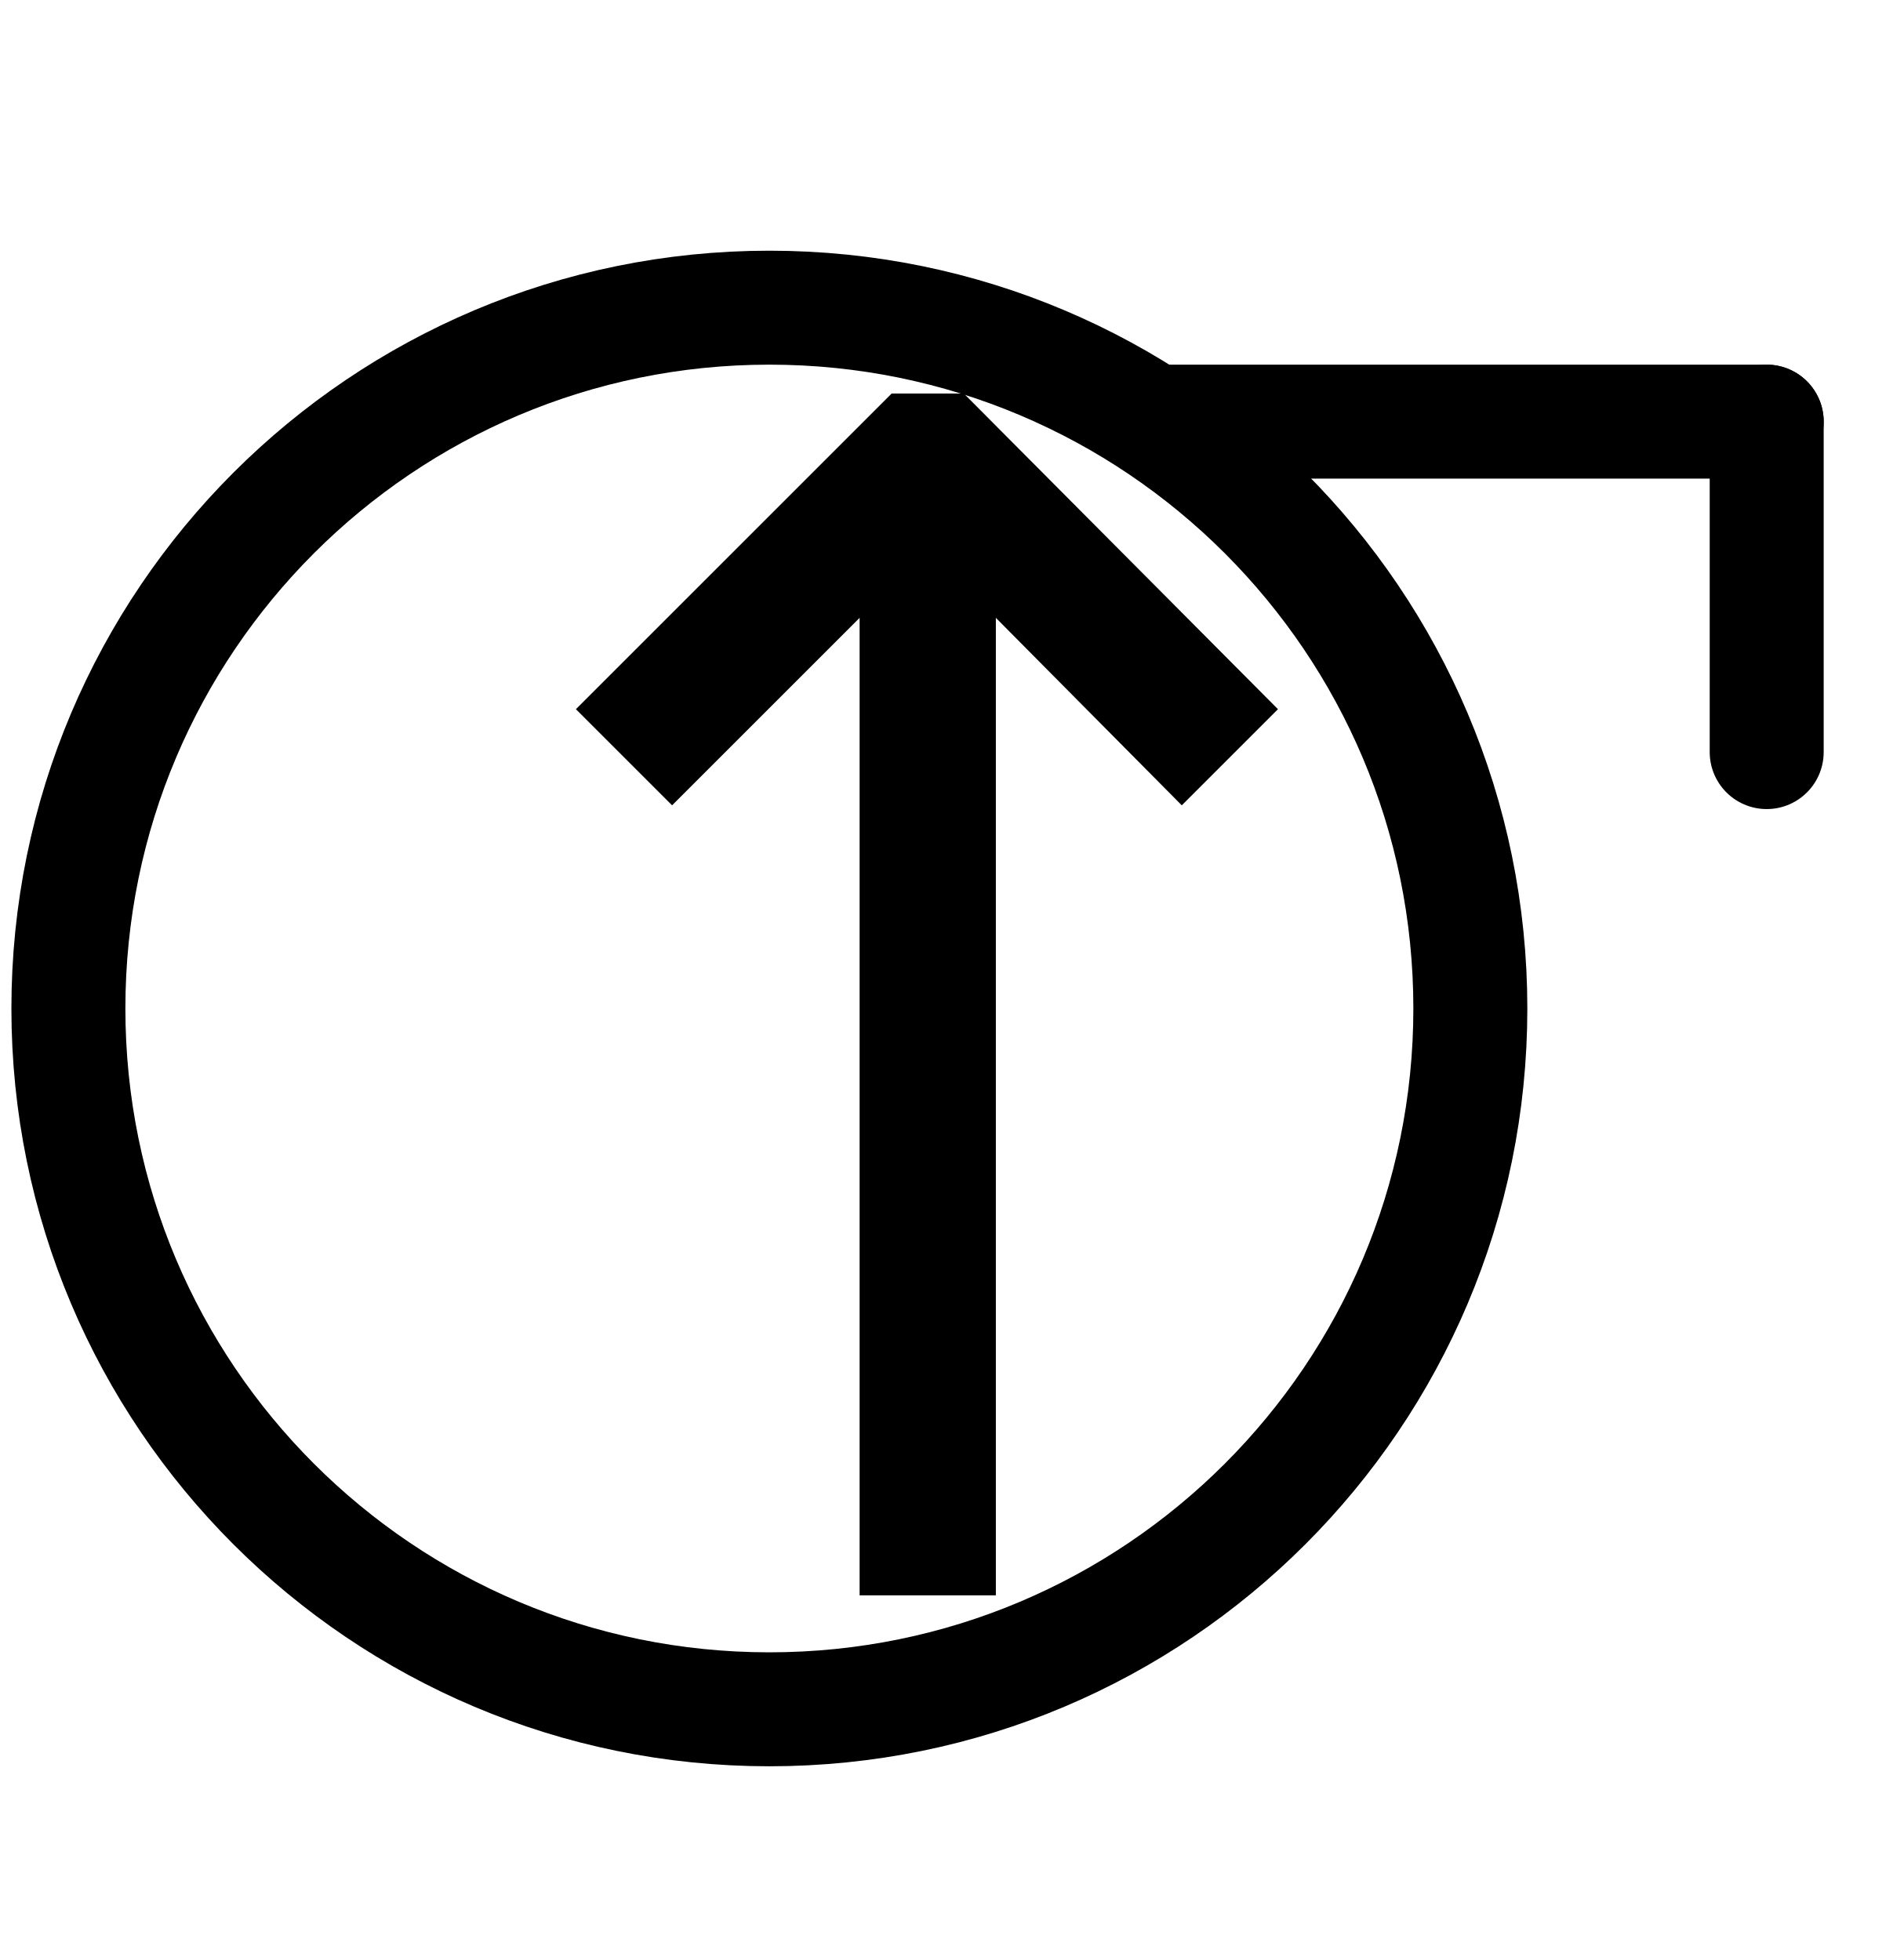
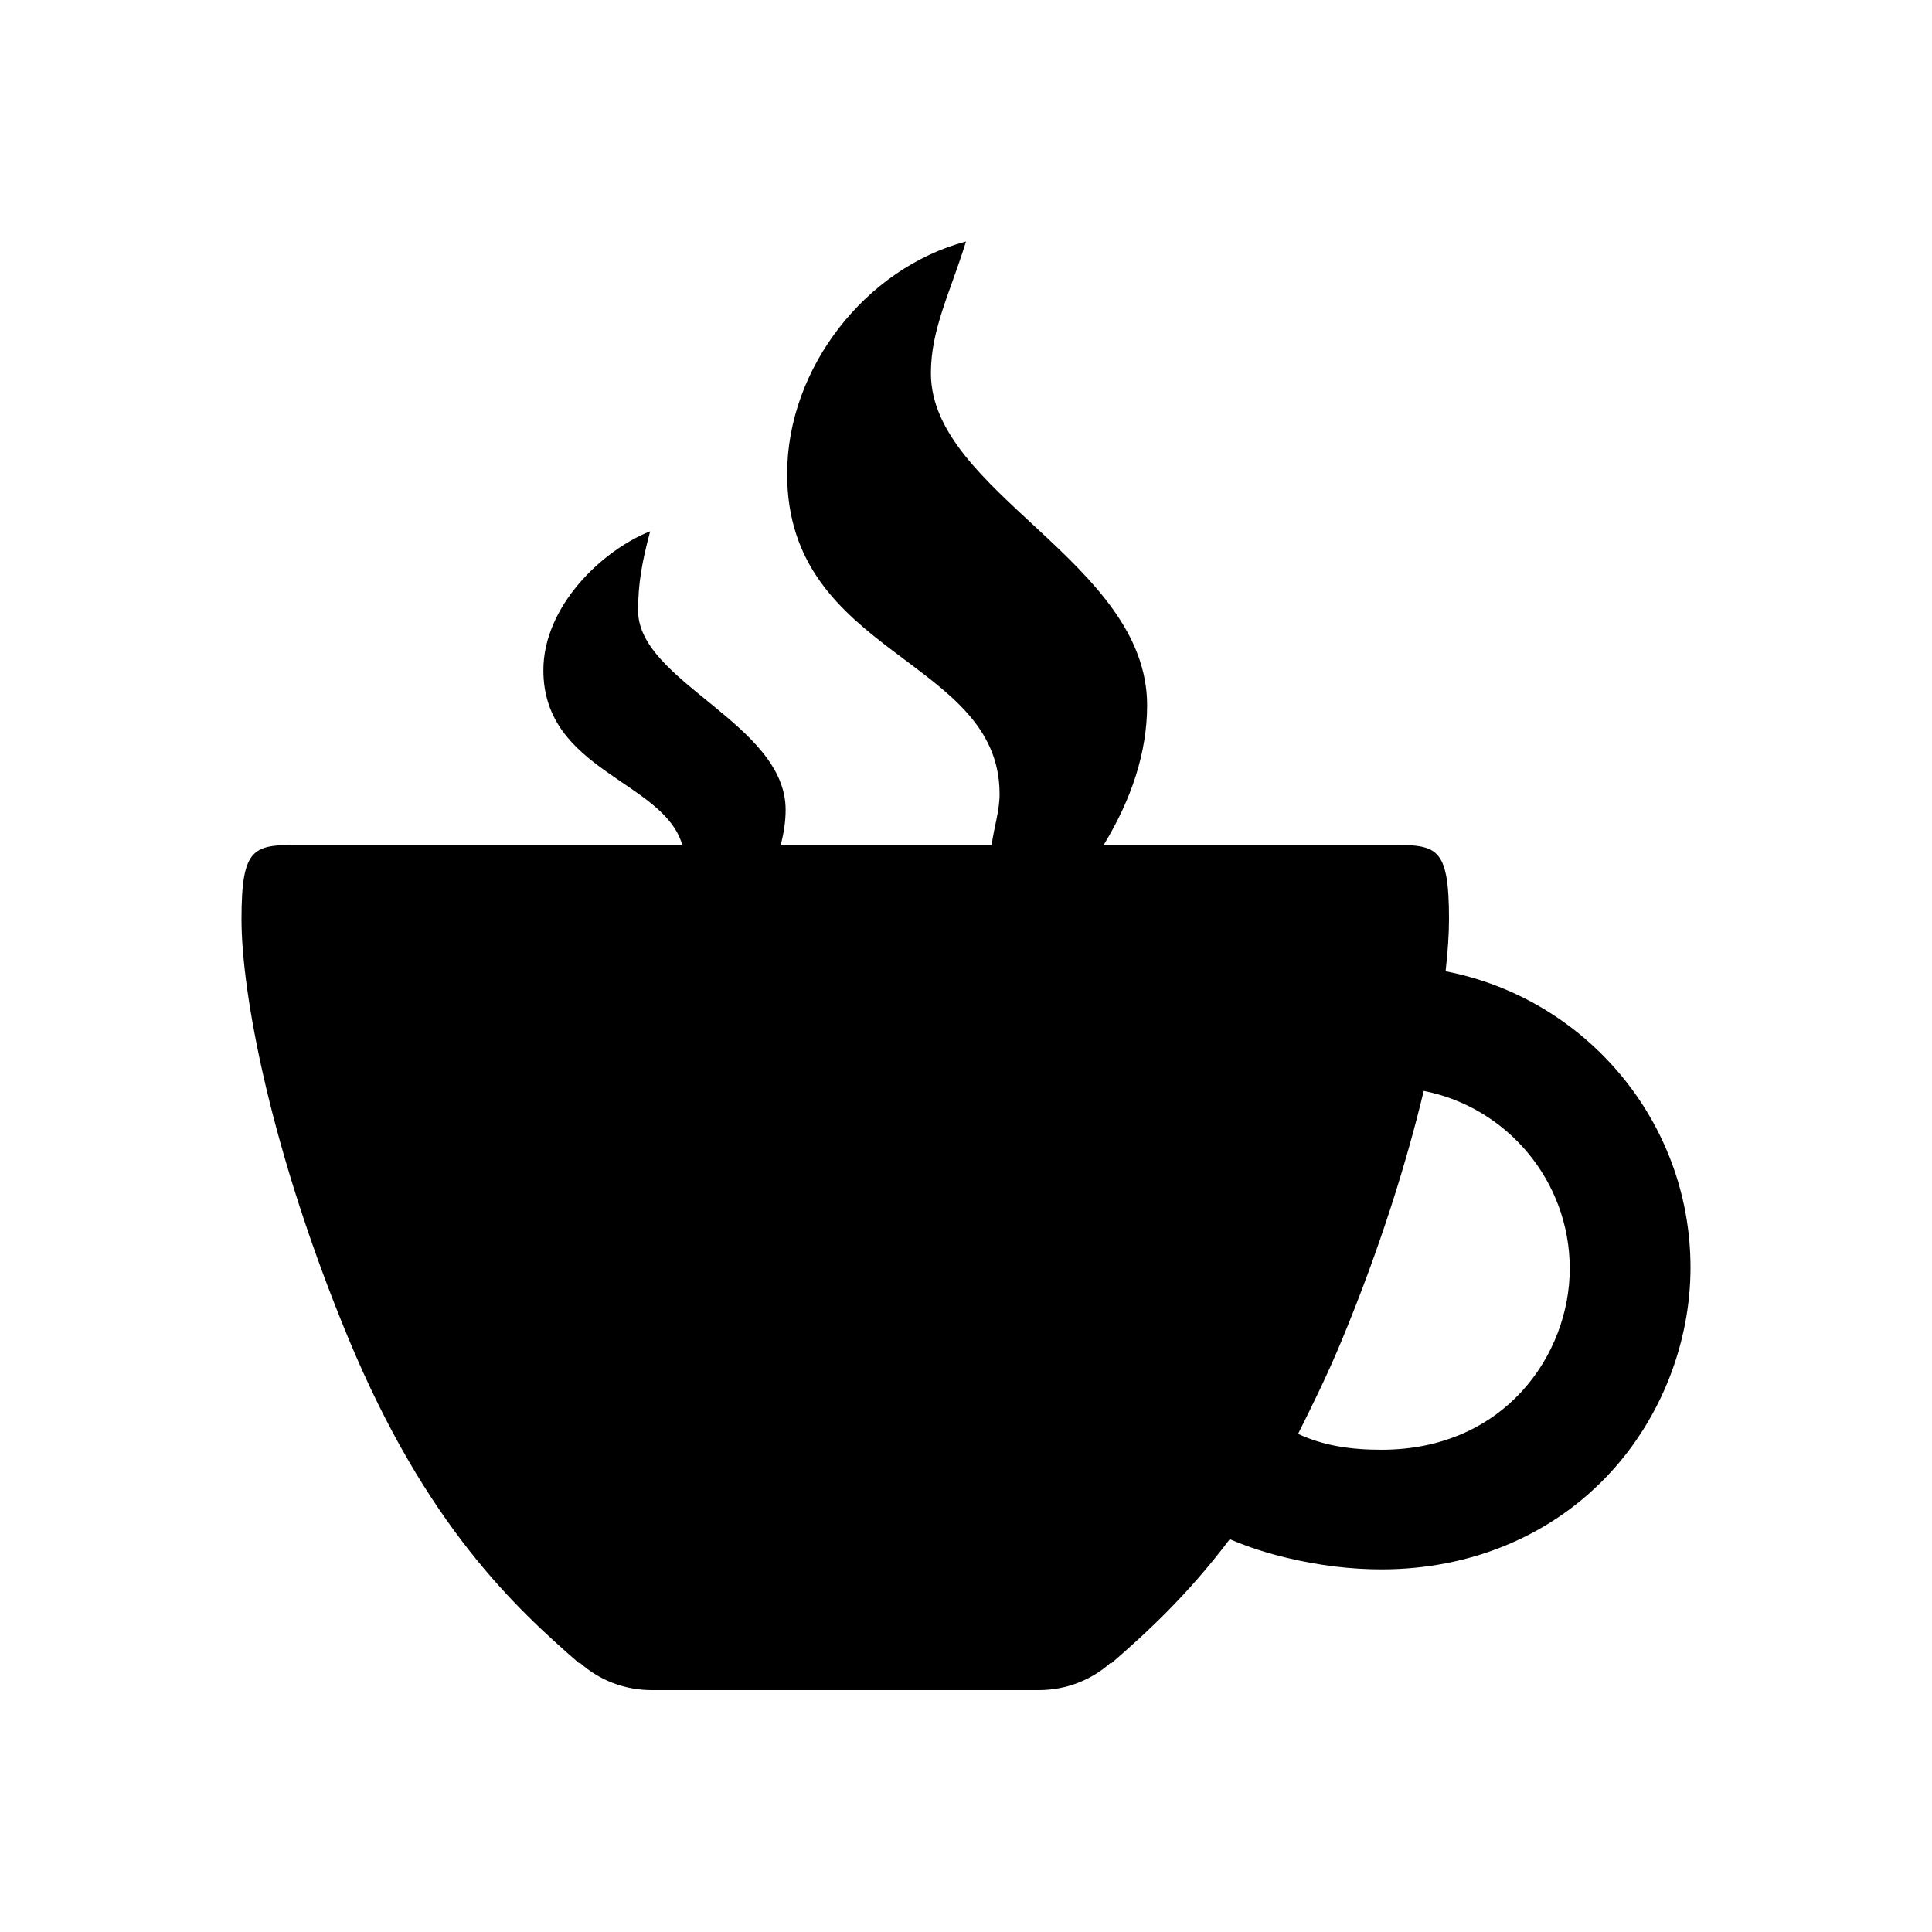
- <svg xmlns="http://www.w3.org/2000/svg" version="1.1" viewBox="143 123 167 172" width="167pt" height="172pt">
-   <defs>
-     <font-face font-family="Lucida Grande" font-size="144" panose-1="2 11 6 0 4 5 2 2 2 4" units-per-em="1000" underline-position="-97.656" underline-thickness="48.828" slope="0" x-height="530.273" cap-height="722.656" ascent="966.797" descent="-210.938" font-weight="500">
-       <font-face-src>
-         <font-face-name name="LucidaGrande" />
-       </font-face-src>
-     </font-face>
-   </defs>
-   <g stroke="none" stroke-opacity="1" stroke-dasharray="none" fill="none" fill-opacity="1">
-     <g>
-       <circle cx="210.5" cy="211.5" r="61.5" />
-       <circle cx="210.5" cy="211.5" r="61.5" stroke="black" stroke-linecap="round" stroke-linejoin="round" stroke-width="10" />
-       <line x1="245" y1="160" x2="298" y2="160" stroke="black" stroke-linecap="round" stroke-linejoin="round" stroke-width="10" />
-       <line x1="298" y1="160" x2="298" y2="189" stroke="black" stroke-linecap="round" stroke-linejoin="round" stroke-width="10" />
-       <text transform="translate(164 124)" fill="black">
-         <tspan font-family="Lucida Grande" font-size="144" font-weight="500" x=".059" y="139" textLength="92.883">↑</tspan>
-       </text>
-     </g>
-   </g>
+ <svg xmlns="http://www.w3.org/2000/svg" version="1.1" id="Layer_1" x="0px" y="0px" width="512px" height="512px" viewBox="0 0 512 512" style="enable-background:new 0 0 512 512;" xml:space="preserve">
+   <defs id="defs4367" />
+   <path d="M383.1,257.4c0.6-5.4,0.9-10,0.9-13.8c0-19.6-3.3-19.7-16-19.7h-75.5c7.3-12,11.5-24.4,11.5-37c0-37.9-57.3-56.4-57.3-88  c0-11.7,5.1-21.3,9.3-34.9c-26.5,7-47.4,33.5-47.4,61.6c0,48.3,56.3,48.7,56.3,84.8c0,4.5-1.4,8.5-2.1,13.5h-55.9  c0.8-3,1.3-6.2,1.3-9.3c0-22.8-39.1-33.9-39.1-52.8c0-7,1-12.8,3.2-21c-12.9,5.1-28.3,20-28.3,36.8c0,26.7,31.9,29.3,36.8,46.3H80  c-12.7,0-16,0.1-16,19.7c0,19.6,7.7,61.3,28.3,111c20.6,49.7,44.4,71.6,61.2,86.2l0.1-0.2c5.1,4.6,11.8,7.3,19.2,7.3h102.4  c7.4,0,14.1-2.7,19.2-7.3l0.1,0.2c9-7.8,20-17.8,31.4-32.9c4.7,2,9.8,3.7,15.4,5c8.4,2,16.8,3,24.8,3c24,0,45.6-9.2,60.8-25.8  c13.4-14.6,21.1-34.4,21.1-54.2C448,297,420,264.5,383.1,257.4z M366.1,384.2c-8.6,0-15.6-1.2-22.1-4.2c4-8,7.9-15.9,11.7-25.1  c10.1-24.4,17.1-47,21.6-65.8c22,4.3,38.7,23.8,38.7,47.1C416,358.9,398.8,384.2,366.1,384.2z" id="path4363" />
</svg>
